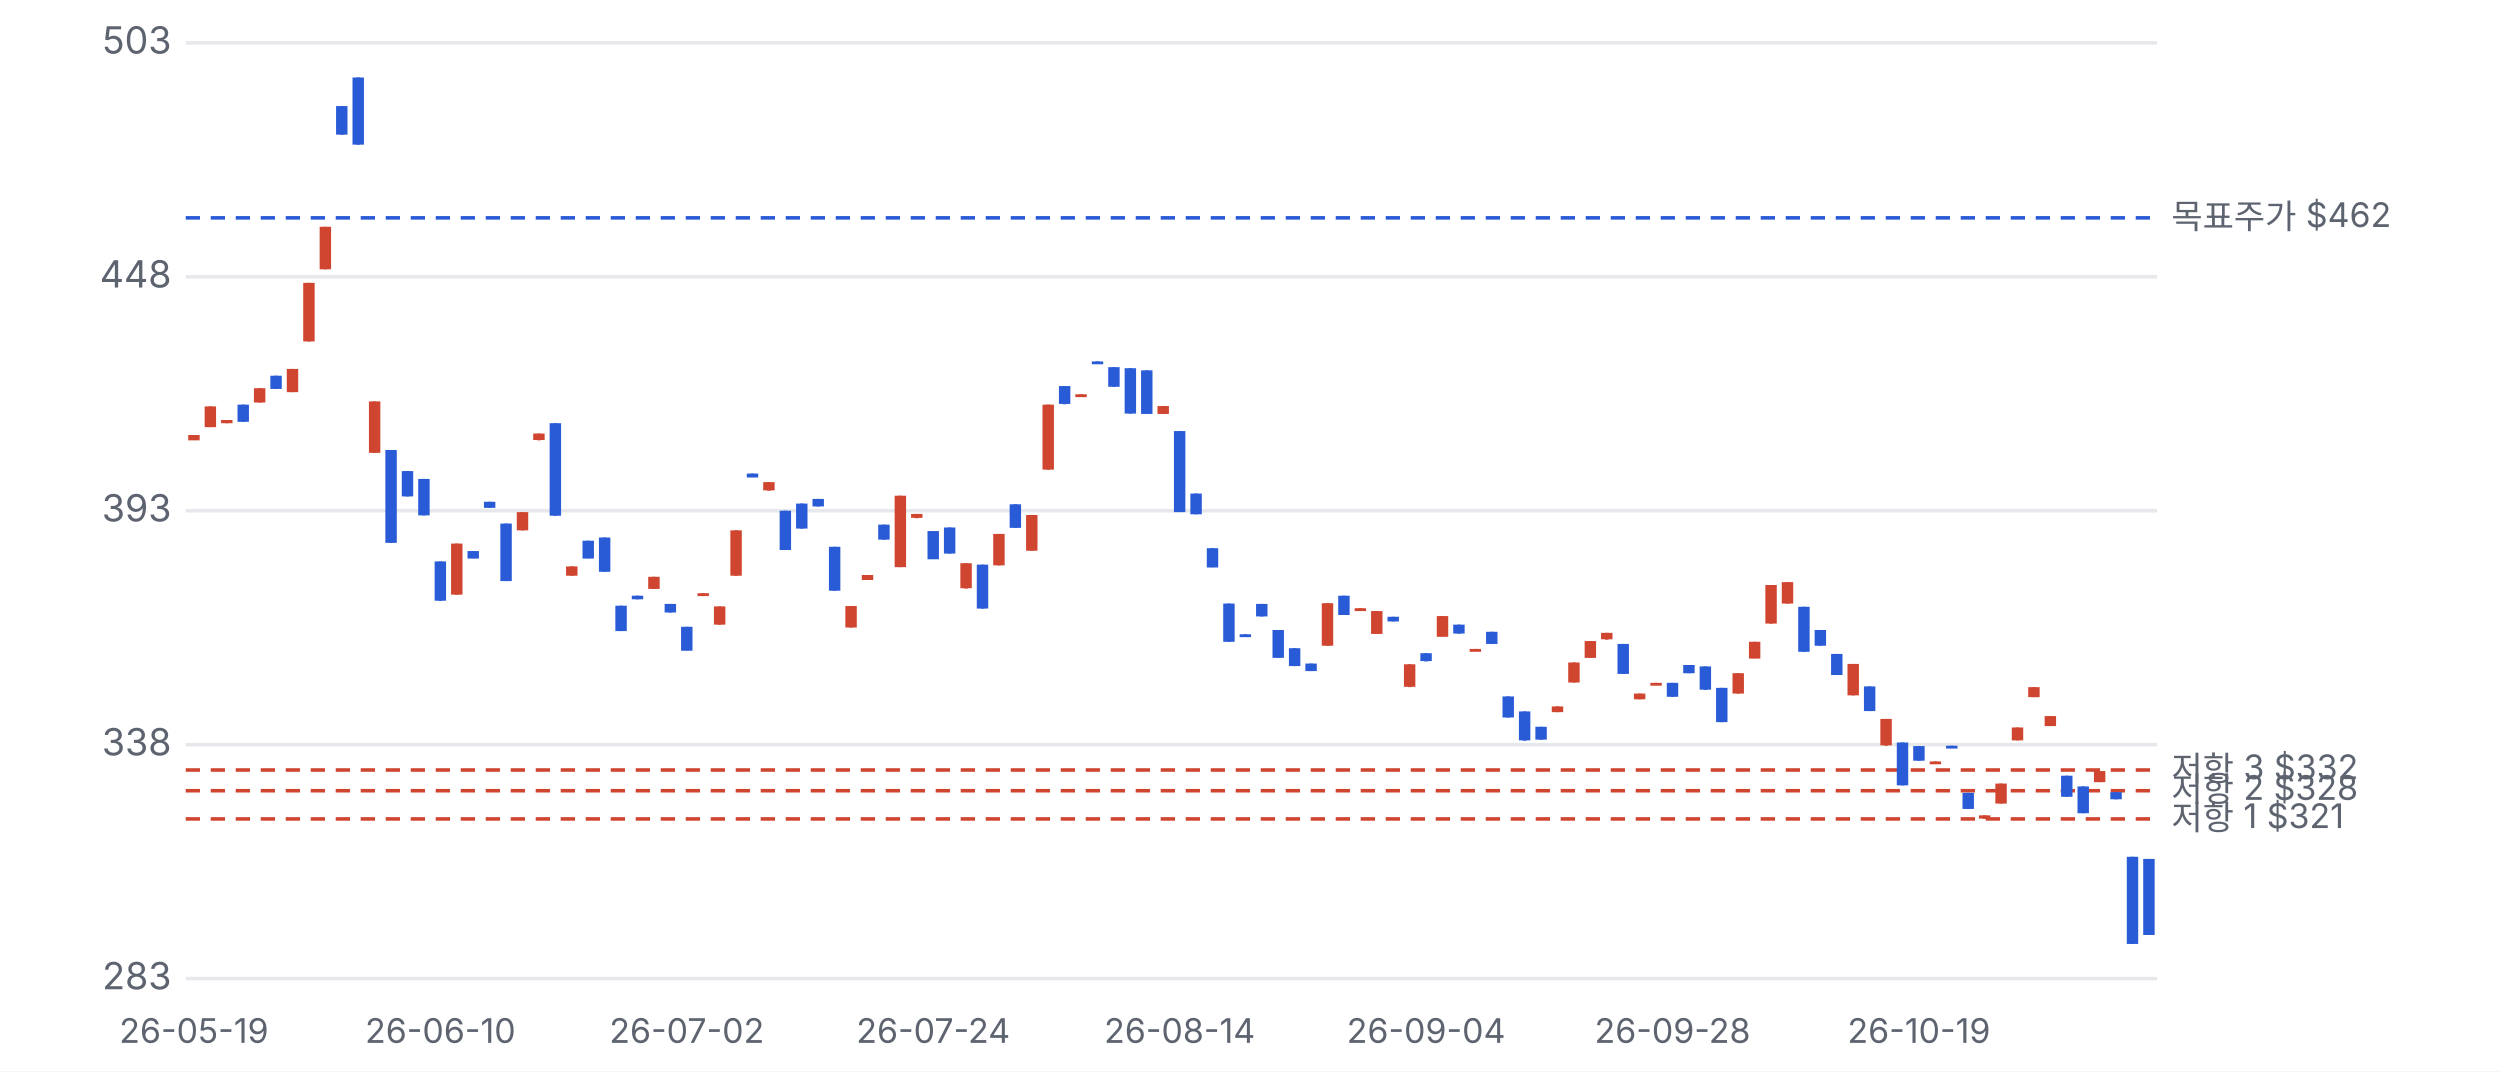
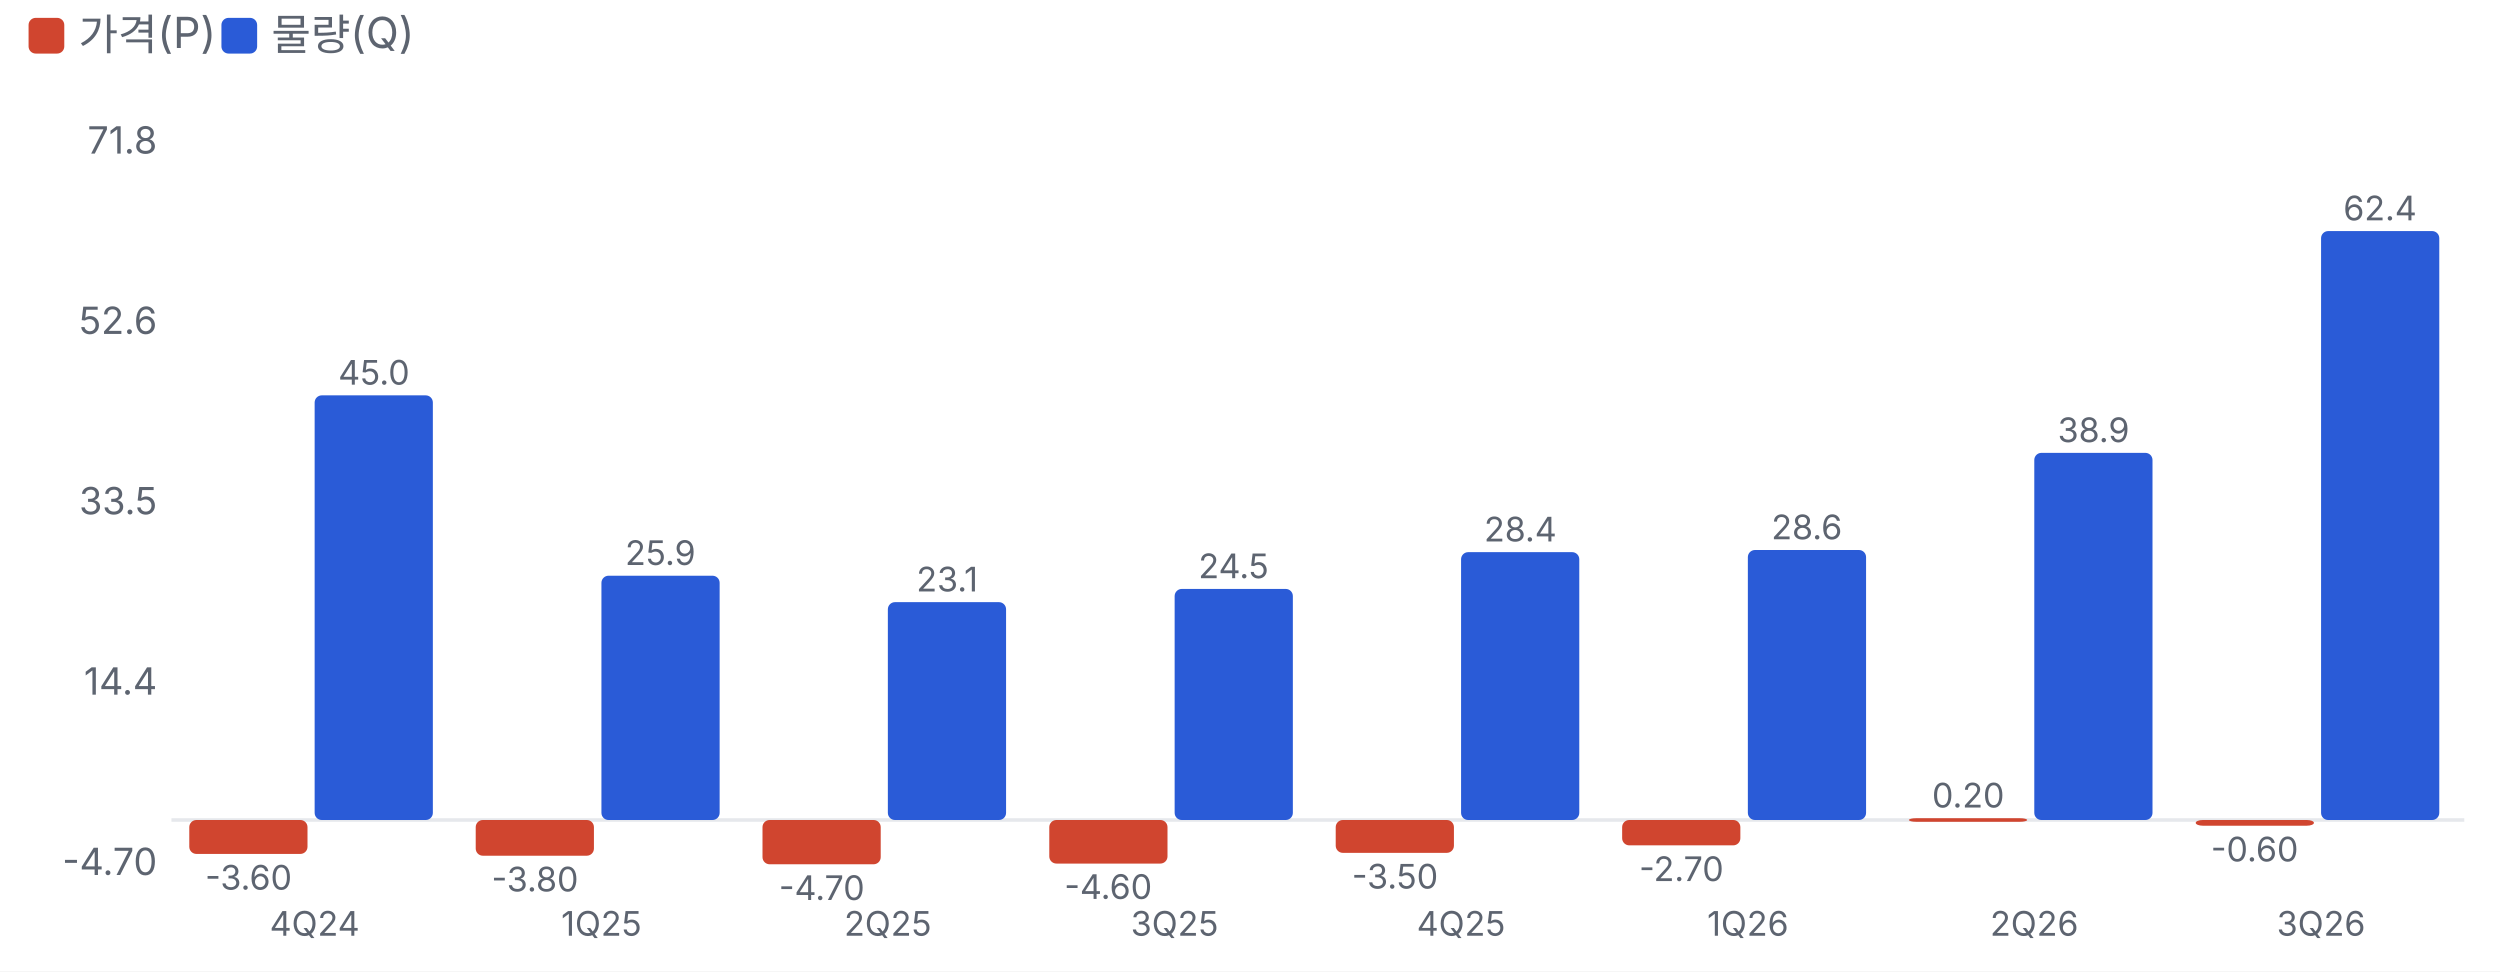
- <svg xmlns="http://www.w3.org/2000/svg" viewBox="0 0 700 300" width="700" height="300">
+ <svg xmlns="http://www.w3.org/2000/svg" viewBox="0 0 700 272" width="700" height="272">
  <style>text{fill:#5d6470;font-size:10.5px;font-family:-apple-system,'Apple SD Gothic Neo','Malgun Gothic',sans-serif}</style>
  <rect width="100%" height="100%" fill="#ffffff" />
-   <g transform="translate(0,0)">
-     <line x1="52" x2="604" y1="274.0" y2="274.0" stroke="#e6e8ec" />
-     <text x="48" y="277.0" text-anchor="end">283</text>
-     <line x1="52" x2="604" y1="208.5" y2="208.5" stroke="#e6e8ec" />
-     <text x="48" y="211.5" text-anchor="end">338</text>
-     <line x1="52" x2="604" y1="143.0" y2="143.0" stroke="#e6e8ec" />
-     <text x="48" y="146.0" text-anchor="end">393</text>
-     <line x1="52" x2="604" y1="77.5" y2="77.5" stroke="#e6e8ec" />
-     <text x="48" y="80.5" text-anchor="end">448</text>
-     <line x1="52" x2="604" y1="12.0" y2="12.0" stroke="#e6e8ec" />
-     <text x="48" y="15.0" text-anchor="end">503</text>
-     <line x1="52" x2="604" y1="229.3" y2="229.3" stroke="#d0452f" stroke-dasharray="4 3" />
-     <text x="608" y="232.3" style="font-size:9.5px">저항 1 $321</text>
-     <line x1="52" x2="604" y1="221.4" y2="221.4" stroke="#d0452f" stroke-dasharray="4 3" />
-     <text x="608" y="224.4" style="font-size:9.5px">저항 2 $328</text>
-     <line x1="52" x2="604" y1="215.6" y2="215.6" stroke="#d0452f" stroke-dasharray="4 3" />
-     <text x="608" y="218.6" style="font-size:9.5px">저항 3 $332</text>
-     <line x1="52" x2="604" y1="61.0" y2="61.0" stroke="#2a5bd7" stroke-dasharray="4 3" />
-     <text x="608" y="64.0" style="font-size:9.5px">목표주가 $462</text>
-     <line x1="54.3" x2="54.3" y1="121.8" y2="123.2" stroke="#d0452f" />
-     <rect x="52.7" y="121.8" width="3.2" height="1.5" fill="#d0452f" />
-     <text x="54.3" y="292" text-anchor="middle" style="font-size:9.5px">26-05-19</text>
-     <line x1="58.9" x2="58.9" y1="113.8" y2="119.6" stroke="#d0452f" />
-     <rect x="57.3" y="113.8" width="3.2" height="5.8" fill="#d0452f" />
-     <line x1="63.5" x2="63.5" y1="117.6" y2="118.5" stroke="#d0452f" />
-     <rect x="61.9" y="117.6" width="3.2" height="0.9" fill="#d0452f" />
-     <line x1="68.1" x2="68.1" y1="113.3" y2="118.1" stroke="#2a5bd7" />
-     <rect x="66.5" y="113.3" width="3.2" height="4.8" fill="#2a5bd7" />
-     <line x1="72.7" x2="72.7" y1="108.7" y2="112.7" stroke="#d0452f" />
-     <rect x="71.1" y="108.7" width="3.2" height="4.0" fill="#d0452f" />
-     <line x1="77.3" x2="77.3" y1="105.2" y2="108.9" stroke="#2a5bd7" />
-     <rect x="75.7" y="105.2" width="3.2" height="3.7" fill="#2a5bd7" />
-     <line x1="81.9" x2="81.9" y1="103.3" y2="109.8" stroke="#d0452f" />
-     <rect x="80.3" y="103.3" width="3.2" height="6.5" fill="#d0452f" />
-     <line x1="86.5" x2="86.5" y1="79.2" y2="95.6" stroke="#d0452f" />
-     <rect x="84.9" y="79.2" width="3.2" height="16.4" fill="#d0452f" />
-     <line x1="91.1" x2="91.1" y1="63.5" y2="75.4" stroke="#d0452f" />
-     <rect x="89.5" y="63.5" width="3.2" height="11.9" fill="#d0452f" />
-     <line x1="95.7" x2="95.7" y1="29.7" y2="37.7" stroke="#2a5bd7" />
-     <rect x="94.1" y="29.7" width="3.2" height="8.0" fill="#2a5bd7" />
-     <line x1="100.3" x2="100.3" y1="21.7" y2="40.5" stroke="#2a5bd7" />
-     <rect x="98.7" y="21.7" width="3.2" height="18.8" fill="#2a5bd7" />
-     <line x1="104.9" x2="104.9" y1="112.4" y2="126.8" stroke="#d0452f" />
-     <rect x="103.3" y="112.4" width="3.2" height="14.4" fill="#d0452f" />
-     <line x1="109.5" x2="109.5" y1="126.0" y2="152.0" stroke="#2a5bd7" />
-     <rect x="107.9" y="126.0" width="3.2" height="26.0" fill="#2a5bd7" />
-     <line x1="114.1" x2="114.1" y1="131.9" y2="139.0" stroke="#2a5bd7" />
-     <rect x="112.5" y="131.9" width="3.2" height="7.1" fill="#2a5bd7" />
-     <line x1="118.7" x2="118.7" y1="134.1" y2="144.3" stroke="#2a5bd7" />
-     <rect x="117.1" y="134.1" width="3.2" height="10.2" fill="#2a5bd7" />
-     <line x1="123.3" x2="123.3" y1="157.2" y2="168.2" stroke="#2a5bd7" />
-     <rect x="121.7" y="157.2" width="3.2" height="11.0" fill="#2a5bd7" />
-     <text x="123.3" y="292" text-anchor="middle" style="font-size:9.5px">26-06-10</text>
-     <line x1="127.9" x2="127.9" y1="152.2" y2="166.5" stroke="#d0452f" />
-     <rect x="126.3" y="152.2" width="3.2" height="14.3" fill="#d0452f" />
-     <line x1="132.5" x2="132.5" y1="154.3" y2="156.3" stroke="#2a5bd7" />
-     <rect x="130.9" y="154.3" width="3.2" height="2.1" fill="#2a5bd7" />
-     <line x1="137.1" x2="137.1" y1="140.5" y2="142.2" stroke="#2a5bd7" />
-     <rect x="135.5" y="140.5" width="3.2" height="1.7" fill="#2a5bd7" />
-     <line x1="141.7" x2="141.7" y1="146.6" y2="162.7" stroke="#2a5bd7" />
-     <rect x="140.1" y="146.6" width="3.2" height="16.1" fill="#2a5bd7" />
-     <line x1="146.3" x2="146.3" y1="143.4" y2="148.5" stroke="#d0452f" />
-     <rect x="144.7" y="143.4" width="3.2" height="5.1" fill="#d0452f" />
-     <line x1="150.9" x2="150.9" y1="121.4" y2="123.3" stroke="#d0452f" />
-     <rect x="149.3" y="121.4" width="3.2" height="1.8" fill="#d0452f" />
-     <line x1="155.5" x2="155.5" y1="118.5" y2="144.4" stroke="#2a5bd7" />
-     <rect x="153.9" y="118.5" width="3.2" height="25.9" fill="#2a5bd7" />
-     <line x1="160.1" x2="160.1" y1="158.6" y2="161.2" stroke="#d0452f" />
-     <rect x="158.5" y="158.6" width="3.2" height="2.6" fill="#d0452f" />
-     <line x1="164.7" x2="164.7" y1="151.4" y2="156.3" stroke="#2a5bd7" />
-     <rect x="163.1" y="151.4" width="3.2" height="5.0" fill="#2a5bd7" />
-     <line x1="169.3" x2="169.3" y1="150.5" y2="160.1" stroke="#2a5bd7" />
-     <rect x="167.7" y="150.5" width="3.2" height="9.6" fill="#2a5bd7" />
-     <line x1="173.9" x2="173.9" y1="169.6" y2="176.7" stroke="#2a5bd7" />
-     <rect x="172.3" y="169.6" width="3.2" height="7.1" fill="#2a5bd7" />
-     <line x1="178.5" x2="178.5" y1="166.8" y2="167.8" stroke="#2a5bd7" />
-     <rect x="176.9" y="166.8" width="3.2" height="1.0" fill="#2a5bd7" />
-     <line x1="183.1" x2="183.1" y1="161.5" y2="164.9" stroke="#d0452f" />
-     <rect x="181.5" y="161.5" width="3.2" height="3.4" fill="#d0452f" />
-     <line x1="187.7" x2="187.7" y1="169.1" y2="171.5" stroke="#2a5bd7" />
-     <rect x="186.1" y="169.1" width="3.2" height="2.4" fill="#2a5bd7" />
-     <line x1="192.3" x2="192.3" y1="175.5" y2="182.1" stroke="#2a5bd7" />
-     <rect x="190.7" y="175.5" width="3.2" height="6.7" fill="#2a5bd7" />
-     <text x="192.3" y="292" text-anchor="middle" style="font-size:9.5px">26-07-02</text>
-     <line x1="196.9" x2="196.9" y1="166.1" y2="166.9" stroke="#d0452f" />
-     <rect x="195.3" y="166.1" width="3.2" height="0.8" fill="#d0452f" />
-     <line x1="201.5" x2="201.5" y1="169.8" y2="174.9" stroke="#d0452f" />
-     <rect x="199.9" y="169.8" width="3.2" height="5.1" fill="#d0452f" />
-     <line x1="206.1" x2="206.1" y1="148.5" y2="161.2" stroke="#d0452f" />
-     <rect x="204.5" y="148.5" width="3.2" height="12.7" fill="#d0452f" />
-     <line x1="210.7" x2="210.7" y1="132.6" y2="133.6" stroke="#2a5bd7" />
-     <rect x="209.1" y="132.6" width="3.2" height="1.1" fill="#2a5bd7" />
-     <line x1="215.3" x2="215.3" y1="135.0" y2="137.4" stroke="#d0452f" />
-     <rect x="213.7" y="135.0" width="3.2" height="2.3" fill="#d0452f" />
-     <line x1="219.9" x2="219.9" y1="143.0" y2="154.0" stroke="#2a5bd7" />
-     <rect x="218.3" y="143.0" width="3.2" height="11.0" fill="#2a5bd7" />
-     <line x1="224.5" x2="224.5" y1="141.0" y2="148.0" stroke="#2a5bd7" />
-     <rect x="222.9" y="141.0" width="3.2" height="7.0" fill="#2a5bd7" />
-     <line x1="229.1" x2="229.1" y1="139.7" y2="141.8" stroke="#2a5bd7" />
-     <rect x="227.5" y="139.7" width="3.2" height="2.1" fill="#2a5bd7" />
-     <line x1="233.7" x2="233.7" y1="153.1" y2="165.4" stroke="#2a5bd7" />
-     <rect x="232.1" y="153.1" width="3.2" height="12.3" fill="#2a5bd7" />
-     <line x1="238.3" x2="238.3" y1="169.7" y2="175.7" stroke="#d0452f" />
-     <rect x="236.7" y="169.7" width="3.2" height="6.0" fill="#d0452f" />
-     <line x1="242.9" x2="242.9" y1="161.0" y2="162.4" stroke="#d0452f" />
-     <rect x="241.3" y="161.0" width="3.2" height="1.4" fill="#d0452f" />
-     <line x1="247.5" x2="247.5" y1="146.9" y2="151.1" stroke="#2a5bd7" />
-     <rect x="245.9" y="146.9" width="3.2" height="4.2" fill="#2a5bd7" />
-     <line x1="252.1" x2="252.1" y1="138.8" y2="158.8" stroke="#d0452f" />
-     <rect x="250.5" y="138.8" width="3.2" height="20.0" fill="#d0452f" />
-     <line x1="256.7" x2="256.7" y1="143.9" y2="145.1" stroke="#d0452f" />
-     <rect x="255.1" y="143.9" width="3.2" height="1.1" fill="#d0452f" />
-     <line x1="261.3" x2="261.3" y1="148.7" y2="156.5" stroke="#2a5bd7" />
-     <rect x="259.7" y="148.7" width="3.2" height="7.9" fill="#2a5bd7" />
-     <text x="261.3" y="292" text-anchor="middle" style="font-size:9.5px">26-07-24</text>
-     <line x1="265.9" x2="265.9" y1="147.7" y2="155.0" stroke="#2a5bd7" />
-     <rect x="264.3" y="147.7" width="3.2" height="7.3" fill="#2a5bd7" />
-     <line x1="270.5" x2="270.5" y1="157.7" y2="164.8" stroke="#d0452f" />
-     <rect x="268.9" y="157.7" width="3.2" height="7.0" fill="#d0452f" />
-     <line x1="275.1" x2="275.1" y1="158.1" y2="170.4" stroke="#2a5bd7" />
-     <rect x="273.5" y="158.1" width="3.2" height="12.3" fill="#2a5bd7" />
-     <line x1="279.7" x2="279.7" y1="149.5" y2="158.3" stroke="#d0452f" />
-     <rect x="278.1" y="149.5" width="3.2" height="8.8" fill="#d0452f" />
-     <line x1="284.3" x2="284.3" y1="141.2" y2="147.8" stroke="#2a5bd7" />
-     <rect x="282.7" y="141.2" width="3.2" height="6.6" fill="#2a5bd7" />
-     <line x1="288.9" x2="288.9" y1="144.2" y2="154.2" stroke="#d0452f" />
-     <rect x="287.3" y="144.2" width="3.2" height="10.0" fill="#d0452f" />
-     <line x1="293.5" x2="293.5" y1="113.3" y2="131.5" stroke="#d0452f" />
-     <rect x="291.9" y="113.3" width="3.2" height="18.2" fill="#d0452f" />
-     <line x1="298.1" x2="298.1" y1="108.1" y2="113.2" stroke="#2a5bd7" />
-     <rect x="296.5" y="108.1" width="3.2" height="5.0" fill="#2a5bd7" />
-     <line x1="302.7" x2="302.7" y1="110.4" y2="110.7" stroke="#d0452f" />
-     <rect x="301.1" y="110.4" width="3.2" height="0.8" fill="#d0452f" />
-     <line x1="307.3" x2="307.3" y1="101.2" y2="101.9" stroke="#2a5bd7" />
-     <rect x="305.7" y="101.2" width="3.2" height="0.8" fill="#2a5bd7" />
-     <line x1="311.9" x2="311.9" y1="102.8" y2="108.3" stroke="#2a5bd7" />
-     <rect x="310.3" y="102.8" width="3.2" height="5.5" fill="#2a5bd7" />
-     <line x1="316.5" x2="316.5" y1="103.1" y2="115.8" stroke="#2a5bd7" />
-     <rect x="314.9" y="103.1" width="3.2" height="12.7" fill="#2a5bd7" />
-     <line x1="321.1" x2="321.1" y1="103.7" y2="115.8" stroke="#2a5bd7" />
-     <rect x="319.5" y="103.7" width="3.2" height="12.2" fill="#2a5bd7" />
-     <line x1="325.7" x2="325.7" y1="113.7" y2="115.9" stroke="#d0452f" />
-     <rect x="324.1" y="113.7" width="3.2" height="2.2" fill="#d0452f" />
-     <line x1="330.3" x2="330.3" y1="120.7" y2="143.3" stroke="#2a5bd7" />
-     <rect x="328.7" y="120.7" width="3.2" height="22.7" fill="#2a5bd7" />
-     <text x="330.3" y="292" text-anchor="middle" style="font-size:9.5px">26-08-14</text>
-     <line x1="334.9" x2="334.9" y1="138.2" y2="144.0" stroke="#2a5bd7" />
-     <rect x="333.3" y="138.2" width="3.2" height="5.8" fill="#2a5bd7" />
-     <line x1="339.5" x2="339.5" y1="153.5" y2="158.8" stroke="#2a5bd7" />
-     <rect x="337.9" y="153.5" width="3.2" height="5.4" fill="#2a5bd7" />
-     <line x1="344.1" x2="344.1" y1="169.0" y2="179.7" stroke="#2a5bd7" />
-     <rect x="342.5" y="169.0" width="3.2" height="10.7" fill="#2a5bd7" />
-     <line x1="348.7" x2="348.7" y1="177.6" y2="177.9" stroke="#2a5bd7" />
-     <rect x="347.1" y="177.6" width="3.2" height="0.8" fill="#2a5bd7" />
-     <line x1="353.3" x2="353.3" y1="169.1" y2="172.6" stroke="#2a5bd7" />
-     <rect x="351.7" y="169.1" width="3.2" height="3.5" fill="#2a5bd7" />
-     <line x1="357.9" x2="357.9" y1="176.4" y2="184.1" stroke="#2a5bd7" />
-     <rect x="356.3" y="176.4" width="3.2" height="7.8" fill="#2a5bd7" />
-     <line x1="362.5" x2="362.5" y1="181.5" y2="186.5" stroke="#2a5bd7" />
-     <rect x="360.9" y="181.5" width="3.2" height="5.0" fill="#2a5bd7" />
-     <line x1="367.1" x2="367.1" y1="185.8" y2="187.9" stroke="#2a5bd7" />
-     <rect x="365.5" y="185.8" width="3.2" height="2.1" fill="#2a5bd7" />
-     <line x1="371.7" x2="371.7" y1="168.9" y2="180.8" stroke="#d0452f" />
-     <rect x="370.1" y="168.9" width="3.2" height="11.9" fill="#d0452f" />
-     <line x1="376.3" x2="376.3" y1="166.8" y2="172.2" stroke="#2a5bd7" />
-     <rect x="374.7" y="166.8" width="3.2" height="5.4" fill="#2a5bd7" />
-     <line x1="380.9" x2="380.9" y1="170.3" y2="171.0" stroke="#d0452f" />
-     <rect x="379.3" y="170.3" width="3.2" height="0.8" fill="#d0452f" />
-     <line x1="385.5" x2="385.5" y1="171.1" y2="177.5" stroke="#d0452f" />
-     <rect x="383.9" y="171.1" width="3.2" height="6.4" fill="#d0452f" />
-     <line x1="390.1" x2="390.1" y1="172.7" y2="174.0" stroke="#2a5bd7" />
-     <rect x="388.5" y="172.7" width="3.2" height="1.3" fill="#2a5bd7" />
-     <line x1="394.7" x2="394.7" y1="186.0" y2="192.4" stroke="#d0452f" />
-     <rect x="393.1" y="186.0" width="3.2" height="6.3" fill="#d0452f" />
-     <line x1="399.3" x2="399.3" y1="182.9" y2="185.2" stroke="#2a5bd7" />
-     <rect x="397.7" y="182.9" width="3.2" height="2.2" fill="#2a5bd7" />
-     <text x="399.3" y="292" text-anchor="middle" style="font-size:9.5px">26-09-04</text>
-     <line x1="403.9" x2="403.9" y1="172.5" y2="178.2" stroke="#d0452f" />
-     <rect x="402.3" y="172.5" width="3.2" height="5.8" fill="#d0452f" />
-     <line x1="408.5" x2="408.5" y1="174.9" y2="177.4" stroke="#2a5bd7" />
-     <rect x="406.9" y="174.9" width="3.2" height="2.5" fill="#2a5bd7" />
-     <line x1="413.1" x2="413.1" y1="181.7" y2="182.1" stroke="#d0452f" />
-     <rect x="411.5" y="181.7" width="3.2" height="0.8" fill="#d0452f" />
-     <line x1="417.7" x2="417.7" y1="176.9" y2="180.3" stroke="#2a5bd7" />
-     <rect x="416.1" y="176.9" width="3.2" height="3.4" fill="#2a5bd7" />
-     <line x1="422.3" x2="422.3" y1="195.0" y2="200.9" stroke="#2a5bd7" />
-     <rect x="420.7" y="195.0" width="3.2" height="5.9" fill="#2a5bd7" />
-     <line x1="426.9" x2="426.9" y1="199.2" y2="207.4" stroke="#2a5bd7" />
-     <rect x="425.3" y="199.2" width="3.2" height="8.1" fill="#2a5bd7" />
-     <line x1="431.5" x2="431.5" y1="203.5" y2="207.1" stroke="#2a5bd7" />
-     <rect x="429.9" y="203.5" width="3.2" height="3.6" fill="#2a5bd7" />
-     <line x1="436.1" x2="436.1" y1="197.8" y2="199.4" stroke="#d0452f" />
-     <rect x="434.5" y="197.8" width="3.2" height="1.6" fill="#d0452f" />
-     <line x1="440.7" x2="440.7" y1="185.5" y2="191.1" stroke="#d0452f" />
-     <rect x="439.1" y="185.5" width="3.2" height="5.6" fill="#d0452f" />
-     <line x1="445.3" x2="445.3" y1="179.5" y2="184.2" stroke="#d0452f" />
-     <rect x="443.7" y="179.5" width="3.2" height="4.7" fill="#d0452f" />
-     <line x1="449.9" x2="449.9" y1="177.2" y2="179.1" stroke="#d0452f" />
-     <rect x="448.3" y="177.2" width="3.2" height="1.8" fill="#d0452f" />
-     <line x1="454.5" x2="454.5" y1="180.3" y2="188.6" stroke="#2a5bd7" />
-     <rect x="452.9" y="180.3" width="3.2" height="8.4" fill="#2a5bd7" />
-     <line x1="459.1" x2="459.1" y1="194.2" y2="195.8" stroke="#d0452f" />
-     <rect x="457.5" y="194.2" width="3.2" height="1.6" fill="#d0452f" />
-     <line x1="463.7" x2="463.7" y1="191.2" y2="191.6" stroke="#d0452f" />
-     <rect x="462.1" y="191.2" width="3.2" height="0.8" fill="#d0452f" />
-     <line x1="468.3" x2="468.3" y1="191.2" y2="195.1" stroke="#2a5bd7" />
-     <rect x="466.7" y="191.2" width="3.2" height="3.9" fill="#2a5bd7" />
-     <text x="468.3" y="292" text-anchor="middle" style="font-size:9.5px">26-09-28</text>
-     <line x1="472.9" x2="472.9" y1="186.2" y2="188.5" stroke="#2a5bd7" />
-     <rect x="471.3" y="186.2" width="3.2" height="2.3" fill="#2a5bd7" />
-     <line x1="477.5" x2="477.5" y1="186.6" y2="193.2" stroke="#2a5bd7" />
-     <rect x="475.9" y="186.6" width="3.2" height="6.5" fill="#2a5bd7" />
-     <line x1="482.1" x2="482.1" y1="192.6" y2="202.2" stroke="#2a5bd7" />
-     <rect x="480.5" y="192.6" width="3.2" height="9.6" fill="#2a5bd7" />
-     <line x1="486.7" x2="486.7" y1="188.5" y2="194.2" stroke="#d0452f" />
-     <rect x="485.1" y="188.5" width="3.2" height="5.7" fill="#d0452f" />
-     <line x1="491.3" x2="491.3" y1="179.7" y2="184.3" stroke="#d0452f" />
-     <rect x="489.7" y="179.7" width="3.2" height="4.7" fill="#d0452f" />
-     <line x1="495.9" x2="495.9" y1="163.8" y2="174.6" stroke="#d0452f" />
-     <rect x="494.3" y="163.8" width="3.2" height="10.8" fill="#d0452f" />
-     <line x1="500.5" x2="500.5" y1="163.0" y2="169.0" stroke="#d0452f" />
-     <rect x="498.9" y="163.0" width="3.2" height="6.0" fill="#d0452f" />
-     <line x1="505.1" x2="505.1" y1="169.9" y2="182.5" stroke="#2a5bd7" />
-     <rect x="503.5" y="169.9" width="3.2" height="12.6" fill="#2a5bd7" />
-     <line x1="509.7" x2="509.7" y1="176.4" y2="180.8" stroke="#2a5bd7" />
-     <rect x="508.1" y="176.4" width="3.2" height="4.4" fill="#2a5bd7" />
-     <line x1="514.3" x2="514.3" y1="183.1" y2="188.9" stroke="#2a5bd7" />
-     <rect x="512.7" y="183.1" width="3.2" height="5.9" fill="#2a5bd7" />
-     <line x1="518.9" x2="518.9" y1="185.9" y2="194.7" stroke="#d0452f" />
-     <rect x="517.3" y="185.9" width="3.2" height="8.8" fill="#d0452f" />
-     <line x1="523.5" x2="523.5" y1="192.2" y2="199.1" stroke="#2a5bd7" />
-     <rect x="521.9" y="192.2" width="3.2" height="6.9" fill="#2a5bd7" />
-     <line x1="528.1" x2="528.1" y1="201.3" y2="208.8" stroke="#d0452f" />
-     <rect x="526.5" y="201.3" width="3.2" height="7.4" fill="#d0452f" />
-     <line x1="532.7" x2="532.7" y1="207.9" y2="219.9" stroke="#2a5bd7" />
-     <rect x="531.1" y="207.9" width="3.2" height="12.0" fill="#2a5bd7" />
-     <line x1="537.3" x2="537.3" y1="208.9" y2="213.0" stroke="#2a5bd7" />
-     <rect x="535.7" y="208.9" width="3.2" height="4.1" fill="#2a5bd7" />
-     <text x="537.3" y="292" text-anchor="middle" style="font-size:9.5px">26-10-19</text>
-     <line x1="541.9" x2="541.9" y1="213.2" y2="213.4" stroke="#d0452f" />
-     <rect x="540.3" y="213.2" width="3.2" height="0.8" fill="#d0452f" />
-     <line x1="546.5" x2="546.5" y1="208.8" y2="209.1" stroke="#2a5bd7" />
-     <rect x="544.9" y="208.8" width="3.2" height="0.8" fill="#2a5bd7" />
-     <line x1="551.1" x2="551.1" y1="222.0" y2="226.5" stroke="#2a5bd7" />
-     <rect x="549.5" y="222.0" width="3.2" height="4.5" fill="#2a5bd7" />
-     <line x1="555.7" x2="555.7" y1="228.3" y2="229.3" stroke="#d0452f" />
-     <rect x="554.1" y="228.3" width="3.2" height="0.9" fill="#d0452f" />
-     <line x1="560.3" x2="560.3" y1="219.4" y2="225.0" stroke="#d0452f" />
-     <rect x="558.7" y="219.4" width="3.2" height="5.6" fill="#d0452f" />
-     <line x1="564.9" x2="564.9" y1="203.7" y2="207.3" stroke="#d0452f" />
-     <rect x="563.3" y="203.7" width="3.2" height="3.6" fill="#d0452f" />
-     <line x1="569.5" x2="569.5" y1="192.4" y2="195.2" stroke="#d0452f" />
-     <rect x="567.9" y="192.4" width="3.2" height="2.8" fill="#d0452f" />
-     <line x1="574.1" x2="574.1" y1="200.5" y2="203.3" stroke="#d0452f" />
-     <rect x="572.5" y="200.5" width="3.2" height="2.8" fill="#d0452f" />
-     <line x1="578.7" x2="578.7" y1="217.2" y2="223.1" stroke="#2a5bd7" />
-     <rect x="577.1" y="217.2" width="3.2" height="5.9" fill="#2a5bd7" />
-     <line x1="583.3" x2="583.3" y1="220.2" y2="227.7" stroke="#2a5bd7" />
-     <rect x="581.7" y="220.2" width="3.2" height="7.5" fill="#2a5bd7" />
-     <line x1="587.9" x2="587.9" y1="215.9" y2="219.0" stroke="#d0452f" />
-     <rect x="586.3" y="215.9" width="3.2" height="3.1" fill="#d0452f" />
-     <line x1="592.5" x2="592.5" y1="221.8" y2="223.8" stroke="#2a5bd7" />
-     <rect x="590.9" y="221.8" width="3.2" height="2.0" fill="#2a5bd7" />
-     <line x1="597.1" x2="597.1" y1="239.9" y2="264.3" stroke="#2a5bd7" />
-     <rect x="595.5" y="239.9" width="3.2" height="24.4" fill="#2a5bd7" />
-     <line x1="601.7" x2="601.7" y1="240.5" y2="261.7" stroke="#2a5bd7" />
-     <rect x="600.1" y="240.5" width="3.2" height="21.3" fill="#2a5bd7" />
+   <rect x="8" y="5" width="10" height="10" rx="2" fill="#d0452f" />
+   <text x="22" y="14" style="font-size:12px">가격(P)</text>
+   <rect x="62" y="5" width="10" height="10" rx="2" fill="#2a5bd7" />
+   <text x="76" y="14" style="font-size:12px">물량(Q)</text>
+   <g transform="translate(0,22)">
+     <line x1="48" x2="690" y1="207.6" y2="207.6" stroke="#e6e8ec" />
+     <text x="44" y="223.0" text-anchor="end">-4.70</text>
+     <text x="44" y="172.5" text-anchor="end">14.4</text>
+     <text x="44" y="122.0" text-anchor="end">33.5</text>
+     <text x="44" y="71.5" text-anchor="end">52.6</text>
+     <text x="44" y="21.0" text-anchor="end">71.8</text>
+     <rect x="53.0" y="207.6" width="33.1" height="9.5" rx="2" fill="#d0452f" />
+     <text x="69.6" y="227.1" text-anchor="middle" style="font-size:9.5px">-3.60</text>
+     <rect x="88.1" y="88.7" width="33.1" height="118.9" rx="2" fill="#2a5bd7" />
+     <text x="104.7" y="85.7" text-anchor="middle" style="font-size:9.5px">45.0</text>
+     <text x="88.1" y="240" text-anchor="middle" style="font-size:9.5px">4Q24</text>
+     <rect x="133.2" y="207.6" width="33.1" height="10.0" rx="2" fill="#d0452f" />
+     <text x="149.8" y="227.6" text-anchor="middle" style="font-size:9.5px">-3.80</text>
+     <rect x="168.4" y="139.2" width="33.1" height="68.4" rx="2" fill="#2a5bd7" />
+     <text x="184.9" y="136.2" text-anchor="middle" style="font-size:9.5px">25.9</text>
+     <text x="168.4" y="240" text-anchor="middle" style="font-size:9.5px">1Q25</text>
+     <rect x="213.5" y="207.6" width="33.1" height="12.4" rx="2" fill="#d0452f" />
+     <text x="230.1" y="230.0" text-anchor="middle" style="font-size:9.5px">-4.70</text>
+     <rect x="248.6" y="146.6" width="33.1" height="61.0" rx="2" fill="#2a5bd7" />
+     <text x="265.2" y="143.6" text-anchor="middle" style="font-size:9.5px">23.1</text>
+     <text x="248.6" y="240" text-anchor="middle" style="font-size:9.5px">2Q25</text>
+     <rect x="293.8" y="207.6" width="33.1" height="12.2" rx="2" fill="#d0452f" />
+     <text x="310.3" y="229.7" text-anchor="middle" style="font-size:9.5px">-4.60</text>
+     <rect x="328.9" y="142.9" width="33.1" height="64.7" rx="2" fill="#2a5bd7" />
+     <text x="345.4" y="139.9" text-anchor="middle" style="font-size:9.5px">24.5</text>
+     <text x="328.9" y="240" text-anchor="middle" style="font-size:9.5px">3Q25</text>
+     <rect x="374.0" y="207.6" width="33.1" height="9.2" rx="2" fill="#d0452f" />
+     <text x="390.6" y="226.8" text-anchor="middle" style="font-size:9.5px">-3.50</text>
+     <rect x="409.1" y="132.6" width="33.1" height="75.0" rx="2" fill="#2a5bd7" />
+     <text x="425.7" y="129.6" text-anchor="middle" style="font-size:9.5px">28.4</text>
+     <text x="409.1" y="240" text-anchor="middle" style="font-size:9.5px">4Q25</text>
+     <rect x="454.2" y="207.6" width="33.1" height="7.1" rx="2" fill="#d0452f" />
+     <text x="470.8" y="224.7" text-anchor="middle" style="font-size:9.5px">-2.70</text>
+     <rect x="489.4" y="132.0" width="33.1" height="75.6" rx="2" fill="#2a5bd7" />
+     <text x="505.9" y="129.0" text-anchor="middle" style="font-size:9.5px">28.6</text>
+     <text x="489.4" y="240" text-anchor="middle" style="font-size:9.5px">1Q26</text>
+     <rect x="534.5" y="207.1" width="33.1" height="1.0" rx="2" fill="#d0452f" />
+     <text x="551.1" y="204.1" text-anchor="middle" style="font-size:9.5px">0.20</text>
+     <rect x="569.6" y="104.8" width="33.1" height="102.8" rx="2" fill="#2a5bd7" />
+     <text x="586.2" y="101.8" text-anchor="middle" style="font-size:9.5px">38.9</text>
+     <text x="569.6" y="240" text-anchor="middle" style="font-size:9.5px">2Q26</text>
+     <rect x="614.8" y="207.6" width="33.1" height="1.6" rx="2" fill="#d0452f" />
+     <text x="631.3" y="219.2" text-anchor="middle" style="font-size:9.5px">-0.60</text>
+     <rect x="649.9" y="42.7" width="33.1" height="164.9" rx="2" fill="#2a5bd7" />
+     <text x="666.4" y="39.7" text-anchor="middle" style="font-size:9.5px">62.4</text>
+     <text x="649.9" y="240" text-anchor="middle" style="font-size:9.5px">3Q26</text>
  </g>
</svg>
